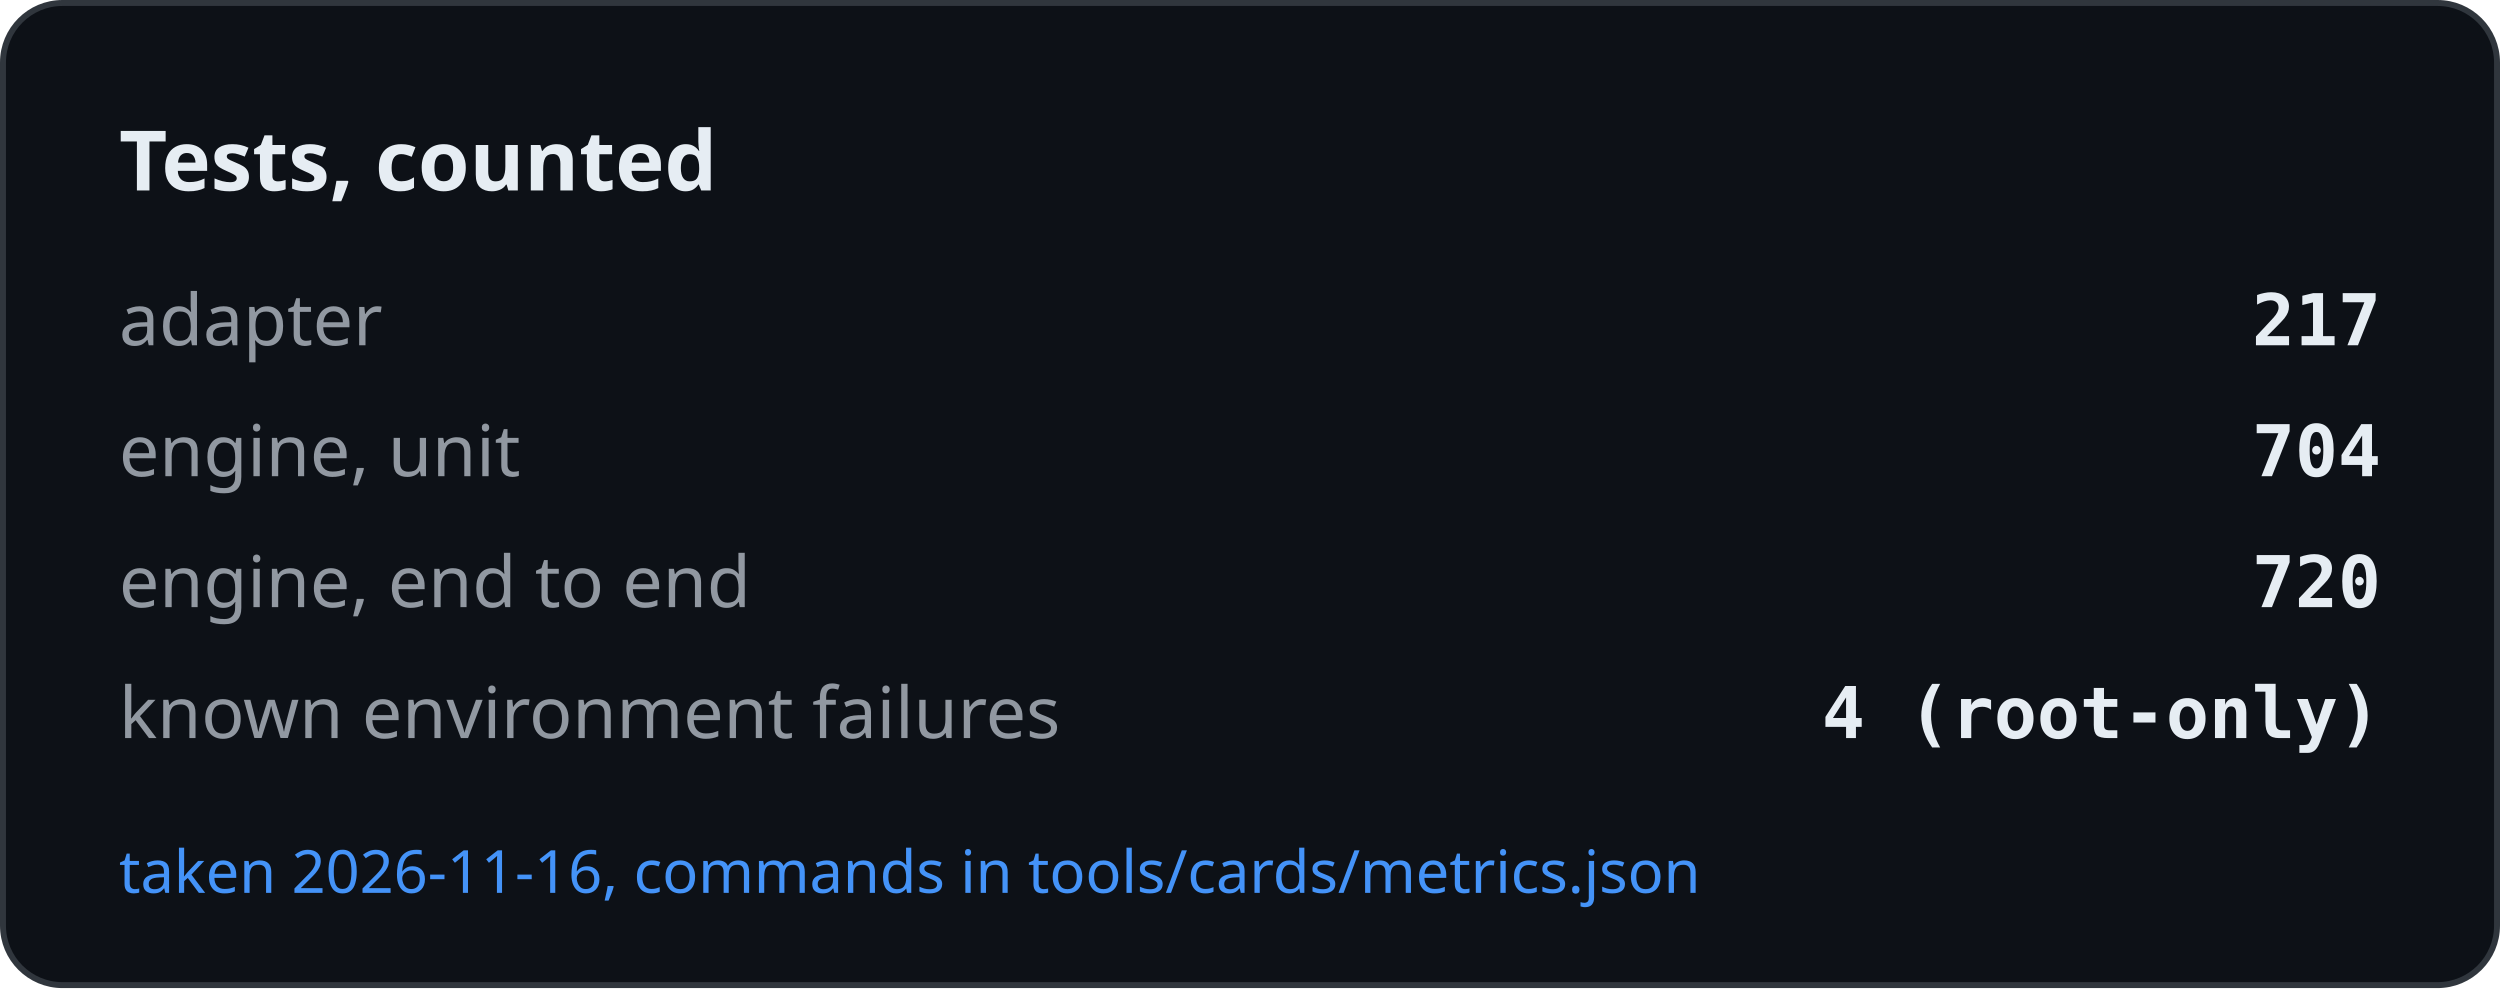
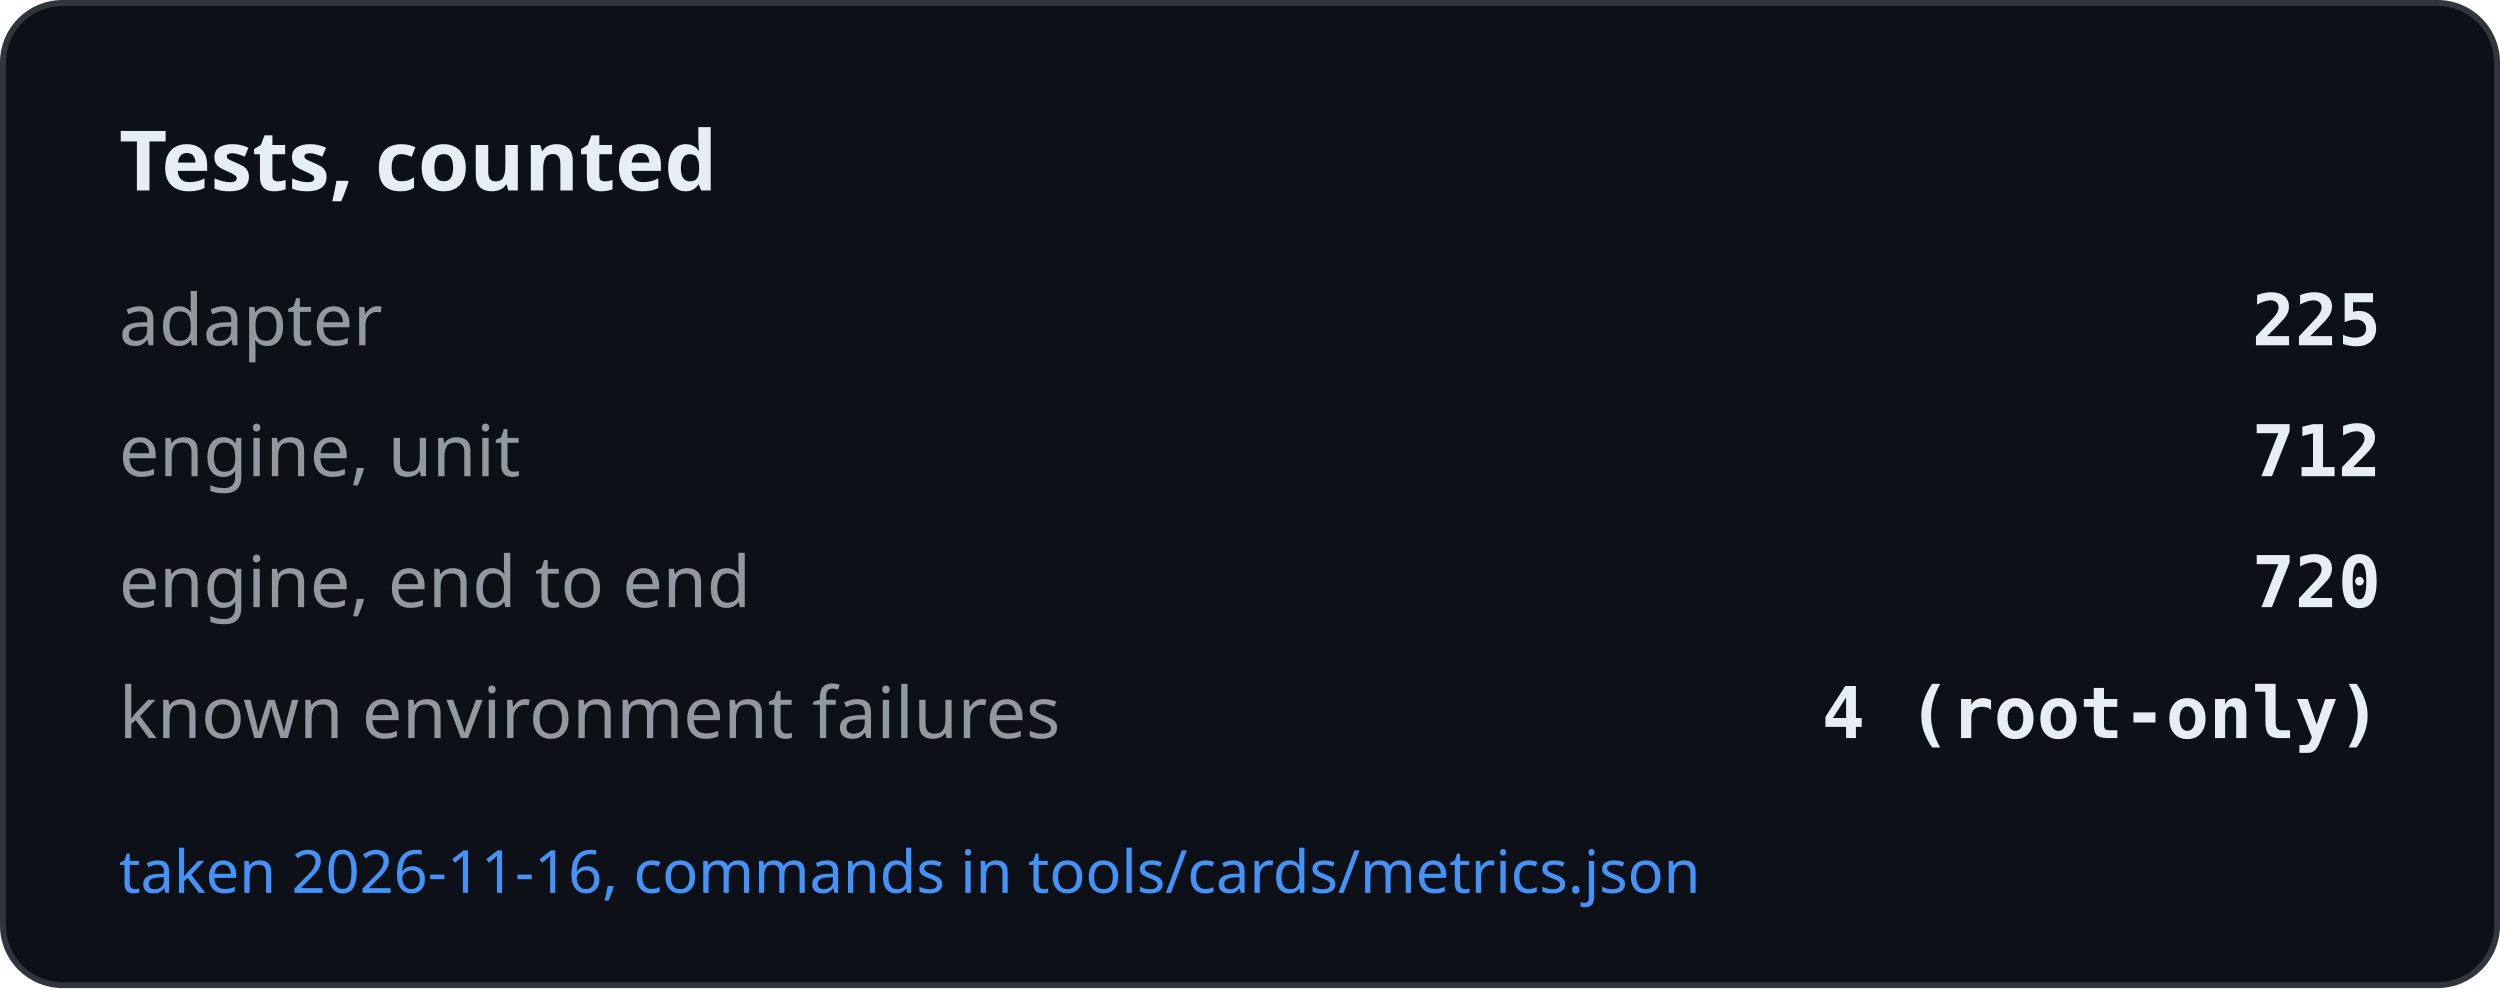
<svg xmlns="http://www.w3.org/2000/svg" width="420" height="166" viewBox="0 0 420 166" role="img" aria-label="Tests, counted">
  <rect x="0.5" y="0.5" width="419" height="165" rx="10" fill="#0d1117" stroke="#30363d" />
  <text x="20" y="32" font-family="-apple-system, BlinkMacSystemFont, Segoe UI, Noto Sans, Helvetica, Arial, sans-serif" font-size="14" font-weight="600" fill="#e6edf3">Tests, counted</text>
  <text x="20" y="58" font-family="-apple-system, BlinkMacSystemFont, Segoe UI, Noto Sans, Helvetica, Arial, sans-serif" font-size="12" fill="#9198a1">adapter</text>
-   <text x="400" y="58" text-anchor="end" font-family="ui-monospace, SFMono-Regular, SF Mono, Menlo, Consolas, monospace" font-size="12" font-weight="600" fill="#e6edf3">217</text>
+   <text x="400" y="58" text-anchor="end" font-family="ui-monospace, SFMono-Regular, SF Mono, Menlo, Consolas, monospace" font-size="12" font-weight="600" fill="#e6edf3">225</text>
  <text x="20" y="80" font-family="-apple-system, BlinkMacSystemFont, Segoe UI, Noto Sans, Helvetica, Arial, sans-serif" font-size="12" fill="#9198a1">engine, unit</text>
-   <text x="400" y="80" text-anchor="end" font-family="ui-monospace, SFMono-Regular, SF Mono, Menlo, Consolas, monospace" font-size="12" font-weight="600" fill="#e6edf3">704</text>
+   <text x="400" y="80" text-anchor="end" font-family="ui-monospace, SFMono-Regular, SF Mono, Menlo, Consolas, monospace" font-size="12" font-weight="600" fill="#e6edf3">712</text>
  <text x="20" y="102" font-family="-apple-system, BlinkMacSystemFont, Segoe UI, Noto Sans, Helvetica, Arial, sans-serif" font-size="12" fill="#9198a1">engine, end to end</text>
  <text x="400" y="102" text-anchor="end" font-family="ui-monospace, SFMono-Regular, SF Mono, Menlo, Consolas, monospace" font-size="12" font-weight="600" fill="#e6edf3">720</text>
  <text x="20" y="124" font-family="-apple-system, BlinkMacSystemFont, Segoe UI, Noto Sans, Helvetica, Arial, sans-serif" font-size="12" fill="#9198a1">known environment failures</text>
  <text x="400" y="124" text-anchor="end" font-family="ui-monospace, SFMono-Regular, SF Mono, Menlo, Consolas, monospace" font-size="12" font-weight="600" fill="#e6edf3">4 (root-only)</text>
  <text x="20" y="150" font-family="-apple-system, BlinkMacSystemFont, Segoe UI, Noto Sans, Helvetica, Arial, sans-serif" font-size="10" fill="#4493f8">taken 2026-11-16, commands in tools/cards/metrics.json</text>
</svg>
